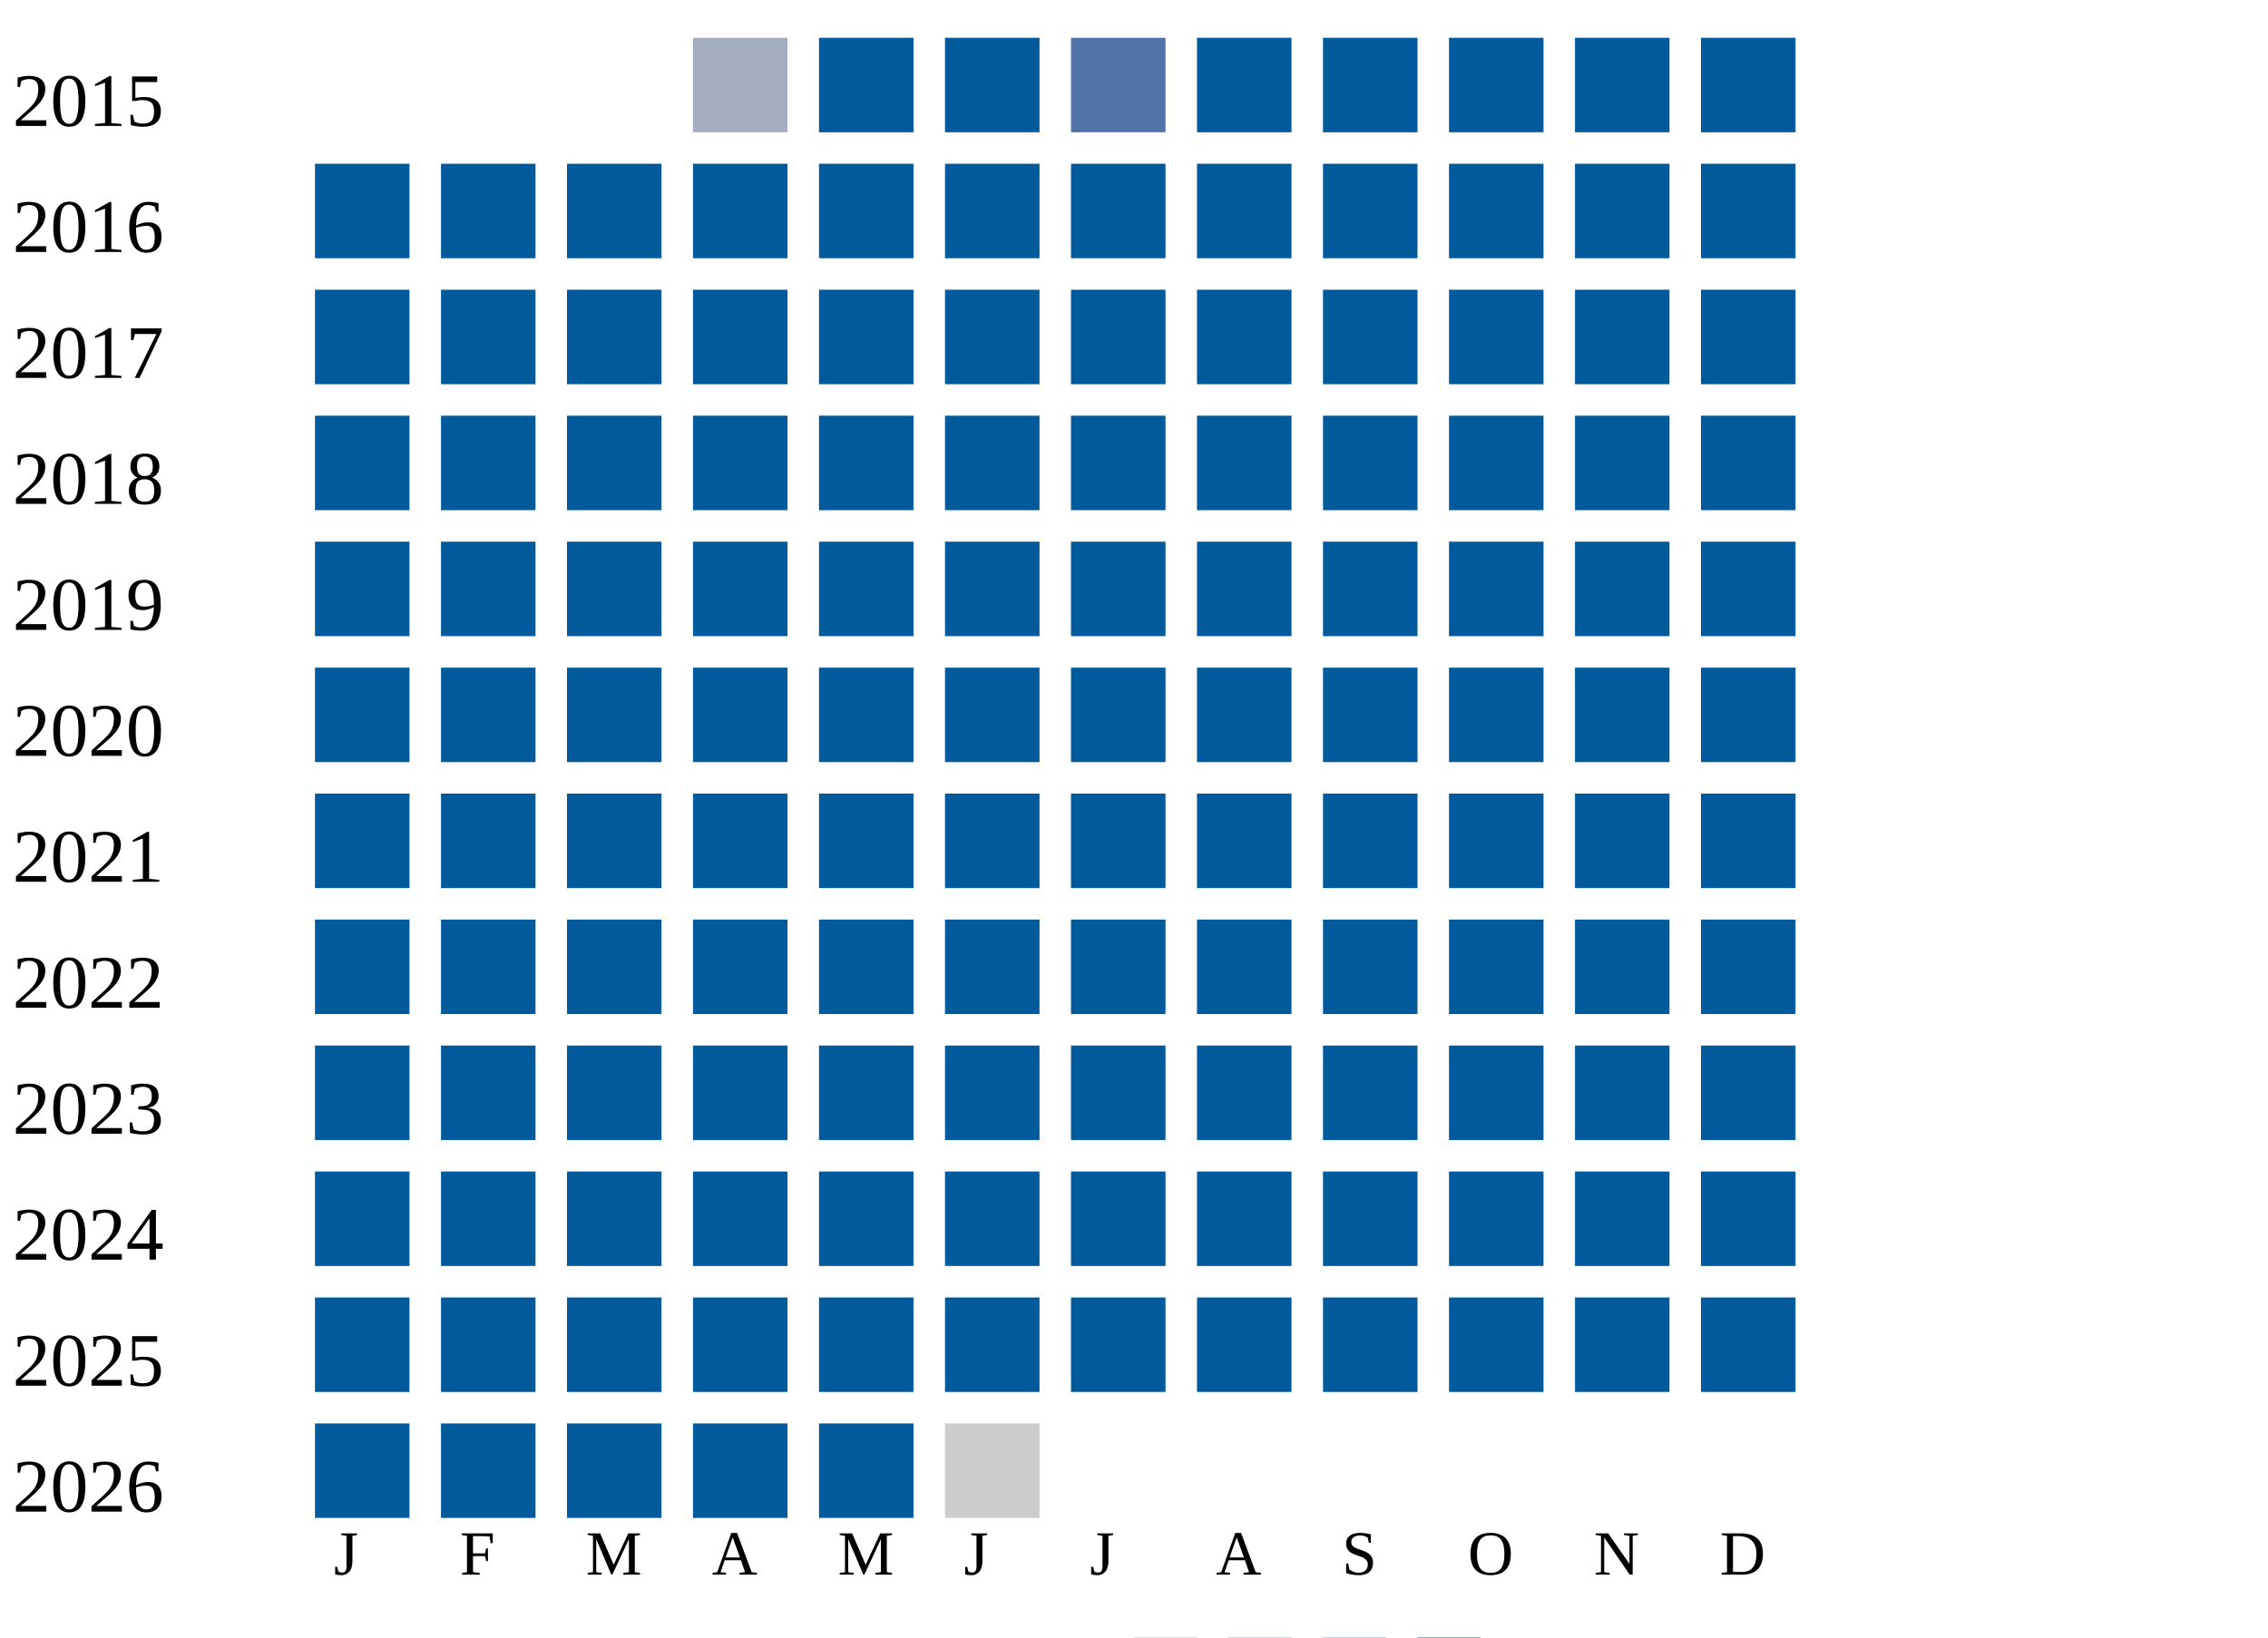
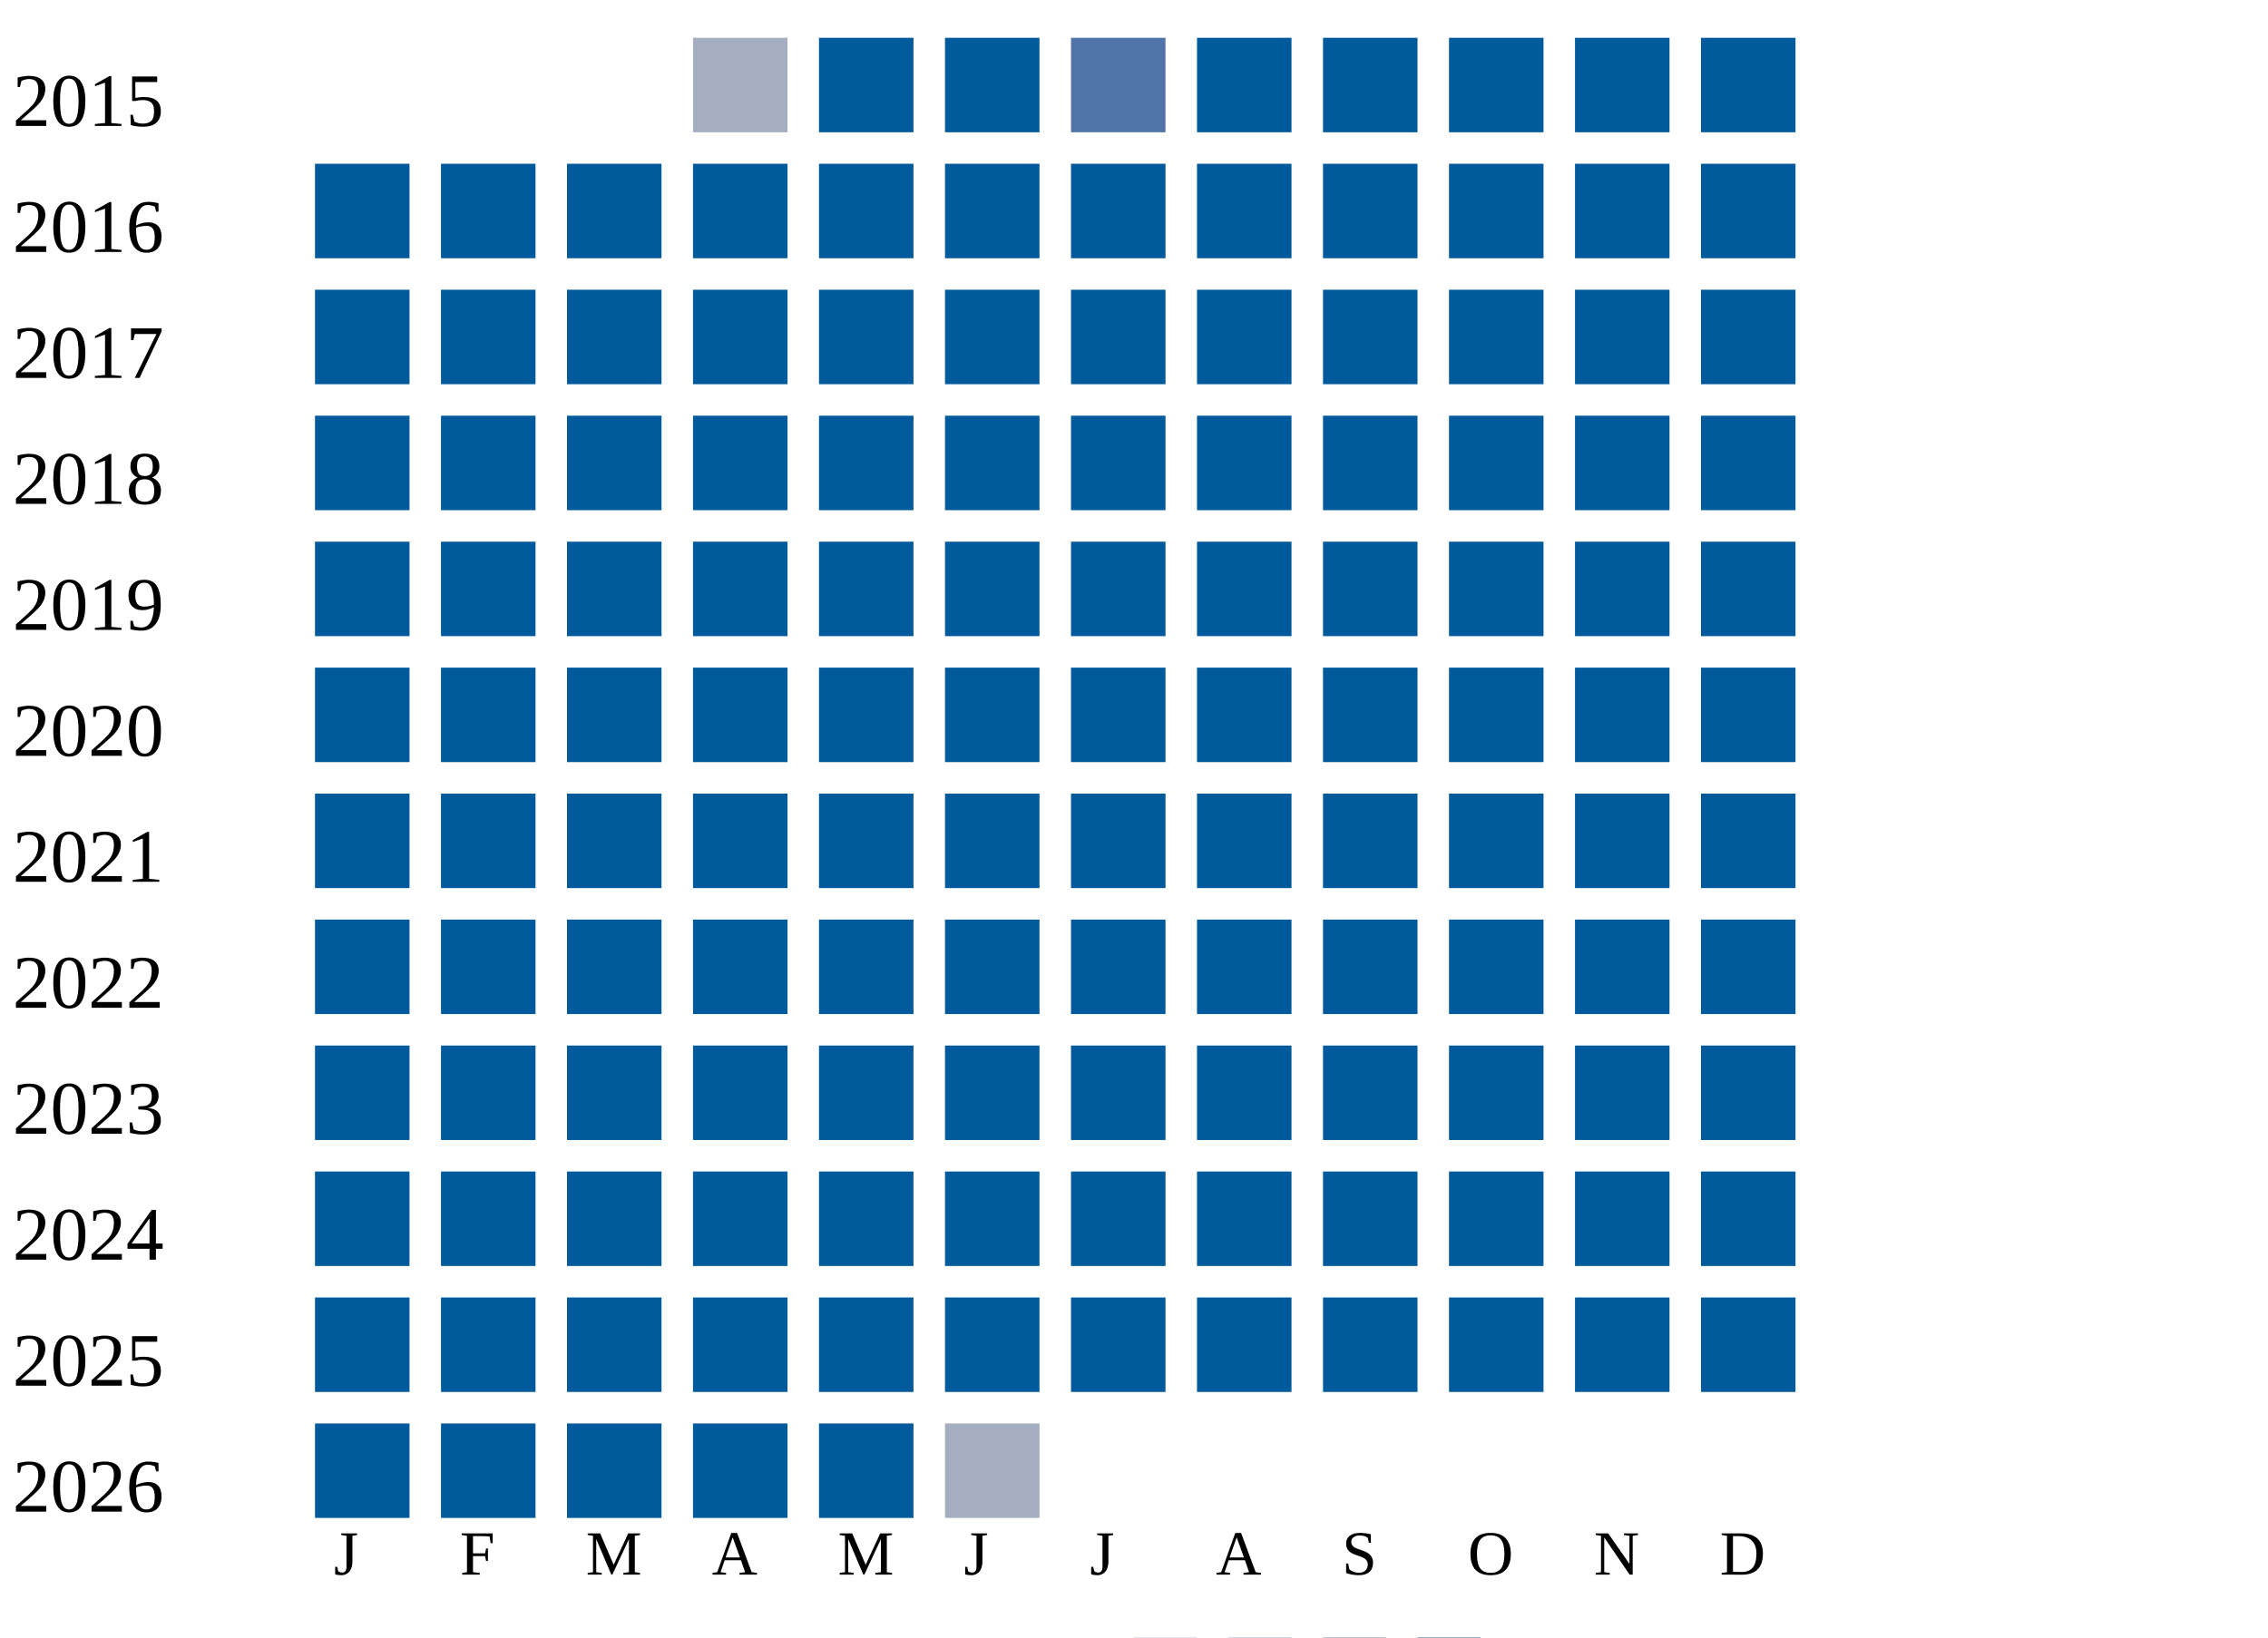
<svg xmlns="http://www.w3.org/2000/svg" width="360" height="260">
  <g transform="translate(0 0)">
    <text x="2" y="20">2015</text>
    <rect x="110" y="6" width="15" height="15" fill="#a5aec0" />
    <rect x="130" y="6" width="15" height="15" fill="#005a9c" />
    <rect x="150" y="6" width="15" height="15" fill="#005a9c" />
    <rect x="170" y="6" width="15" height="15" fill="#5174a8" />
    <rect x="190" y="6" width="15" height="15" fill="#005a9c" />
    <rect x="210" y="6" width="15" height="15" fill="#005a9c" />
    <rect x="230" y="6" width="15" height="15" fill="#005a9c" />
    <rect x="250" y="6" width="15" height="15" fill="#005a9c" />
    <rect x="270" y="6" width="15" height="15" fill="#005a9c" />
  </g>
  <g transform="translate(0 20)">
    <text x="2" y="20">2016</text>
    <rect x="50" y="6" width="15" height="15" fill="#005a9c" />
    <rect x="70" y="6" width="15" height="15" fill="#005a9c" />
    <rect x="90" y="6" width="15" height="15" fill="#005a9c" />
    <rect x="110" y="6" width="15" height="15" fill="#005a9c" />
    <rect x="130" y="6" width="15" height="15" fill="#005a9c" />
    <rect x="150" y="6" width="15" height="15" fill="#005a9c" />
    <rect x="170" y="6" width="15" height="15" fill="#005a9c" />
    <rect x="190" y="6" width="15" height="15" fill="#005a9c" />
    <rect x="210" y="6" width="15" height="15" fill="#005a9c" />
    <rect x="230" y="6" width="15" height="15" fill="#005a9c" />
    <rect x="250" y="6" width="15" height="15" fill="#005a9c" />
    <rect x="270" y="6" width="15" height="15" fill="#005a9c" />
  </g>
  <g transform="translate(0 40)">
    <text x="2" y="20">2017</text>
    <rect x="50" y="6" width="15" height="15" fill="#005a9c" />
    <rect x="70" y="6" width="15" height="15" fill="#005a9c" />
    <rect x="90" y="6" width="15" height="15" fill="#005a9c" />
    <rect x="110" y="6" width="15" height="15" fill="#005a9c" />
    <rect x="130" y="6" width="15" height="15" fill="#005a9c" />
    <rect x="150" y="6" width="15" height="15" fill="#005a9c" />
    <rect x="170" y="6" width="15" height="15" fill="#005a9c" />
    <rect x="190" y="6" width="15" height="15" fill="#005a9c" />
    <rect x="210" y="6" width="15" height="15" fill="#005a9c" />
    <rect x="230" y="6" width="15" height="15" fill="#005a9c" />
    <rect x="250" y="6" width="15" height="15" fill="#005a9c" />
    <rect x="270" y="6" width="15" height="15" fill="#005a9c" />
  </g>
  <g transform="translate(0 60)">
    <text x="2" y="20">2018</text>
    <rect x="50" y="6" width="15" height="15" fill="#005a9c" />
    <rect x="70" y="6" width="15" height="15" fill="#005a9c" />
    <rect x="90" y="6" width="15" height="15" fill="#005a9c" />
    <rect x="110" y="6" width="15" height="15" fill="#005a9c" />
    <rect x="130" y="6" width="15" height="15" fill="#005a9c" />
    <rect x="150" y="6" width="15" height="15" fill="#005a9c" />
    <rect x="170" y="6" width="15" height="15" fill="#005a9c" />
    <rect x="190" y="6" width="15" height="15" fill="#005a9c" />
    <rect x="210" y="6" width="15" height="15" fill="#005a9c" />
    <rect x="230" y="6" width="15" height="15" fill="#005a9c" />
    <rect x="250" y="6" width="15" height="15" fill="#005a9c" />
    <rect x="270" y="6" width="15" height="15" fill="#005a9c" />
  </g>
  <g transform="translate(0 80)">
    <text x="2" y="20">2019</text>
    <rect x="50" y="6" width="15" height="15" fill="#005a9c" />
    <rect x="70" y="6" width="15" height="15" fill="#005a9c" />
    <rect x="90" y="6" width="15" height="15" fill="#005a9c" />
    <rect x="110" y="6" width="15" height="15" fill="#005a9c" />
    <rect x="130" y="6" width="15" height="15" fill="#005a9c" />
    <rect x="150" y="6" width="15" height="15" fill="#005a9c" />
    <rect x="170" y="6" width="15" height="15" fill="#005a9c" />
    <rect x="190" y="6" width="15" height="15" fill="#005a9c" />
    <rect x="210" y="6" width="15" height="15" fill="#005a9c" />
    <rect x="230" y="6" width="15" height="15" fill="#005a9c" />
    <rect x="250" y="6" width="15" height="15" fill="#005a9c" />
    <rect x="270" y="6" width="15" height="15" fill="#005a9c" />
  </g>
  <g transform="translate(0 100)">
    <text x="2" y="20">2020</text>
    <rect x="50" y="6" width="15" height="15" fill="#005a9c" />
    <rect x="70" y="6" width="15" height="15" fill="#005a9c" />
    <rect x="90" y="6" width="15" height="15" fill="#005a9c" />
    <rect x="110" y="6" width="15" height="15" fill="#005a9c" />
    <rect x="130" y="6" width="15" height="15" fill="#005a9c" />
    <rect x="150" y="6" width="15" height="15" fill="#005a9c" />
    <rect x="170" y="6" width="15" height="15" fill="#005a9c" />
    <rect x="190" y="6" width="15" height="15" fill="#005a9c" />
    <rect x="210" y="6" width="15" height="15" fill="#005a9c" />
    <rect x="230" y="6" width="15" height="15" fill="#005a9c" />
    <rect x="250" y="6" width="15" height="15" fill="#005a9c" />
    <rect x="270" y="6" width="15" height="15" fill="#005a9c" />
  </g>
  <g transform="translate(0 120)">
    <text x="2" y="20">2021</text>
    <rect x="50" y="6" width="15" height="15" fill="#005a9c" />
    <rect x="70" y="6" width="15" height="15" fill="#005a9c" />
    <rect x="90" y="6" width="15" height="15" fill="#005a9c" />
    <rect x="110" y="6" width="15" height="15" fill="#005a9c" />
    <rect x="130" y="6" width="15" height="15" fill="#005a9c" />
    <rect x="150" y="6" width="15" height="15" fill="#005a9c" />
    <rect x="170" y="6" width="15" height="15" fill="#005a9c" />
    <rect x="190" y="6" width="15" height="15" fill="#005a9c" />
    <rect x="210" y="6" width="15" height="15" fill="#005a9c" />
    <rect x="230" y="6" width="15" height="15" fill="#005a9c" />
    <rect x="250" y="6" width="15" height="15" fill="#005a9c" />
    <rect x="270" y="6" width="15" height="15" fill="#005a9c" />
  </g>
  <g transform="translate(0 140)">
    <text x="2" y="20">2022</text>
    <rect x="50" y="6" width="15" height="15" fill="#005a9c" />
    <rect x="70" y="6" width="15" height="15" fill="#005a9c" />
    <rect x="90" y="6" width="15" height="15" fill="#005a9c" />
    <rect x="110" y="6" width="15" height="15" fill="#005a9c" />
    <rect x="130" y="6" width="15" height="15" fill="#005a9c" />
    <rect x="150" y="6" width="15" height="15" fill="#005a9c" />
    <rect x="170" y="6" width="15" height="15" fill="#005a9c" />
    <rect x="190" y="6" width="15" height="15" fill="#005a9c" />
    <rect x="210" y="6" width="15" height="15" fill="#005a9c" />
    <rect x="230" y="6" width="15" height="15" fill="#005a9c" />
    <rect x="250" y="6" width="15" height="15" fill="#005a9c" />
    <rect x="270" y="6" width="15" height="15" fill="#005a9c" />
  </g>
  <g transform="translate(0 160)">
    <text x="2" y="20">2023</text>
    <rect x="50" y="6" width="15" height="15" fill="#005a9c" />
    <rect x="70" y="6" width="15" height="15" fill="#005a9c" />
    <rect x="90" y="6" width="15" height="15" fill="#005a9c" />
    <rect x="110" y="6" width="15" height="15" fill="#005a9c" />
    <rect x="130" y="6" width="15" height="15" fill="#005a9c" />
    <rect x="150" y="6" width="15" height="15" fill="#005a9c" />
    <rect x="170" y="6" width="15" height="15" fill="#005a9c" />
    <rect x="190" y="6" width="15" height="15" fill="#005a9c" />
    <rect x="210" y="6" width="15" height="15" fill="#005a9c" />
    <rect x="230" y="6" width="15" height="15" fill="#005a9c" />
    <rect x="250" y="6" width="15" height="15" fill="#005a9c" />
    <rect x="270" y="6" width="15" height="15" fill="#005a9c" />
  </g>
  <g transform="translate(0 180)">
    <text x="2" y="20">2024</text>
    <rect x="50" y="6" width="15" height="15" fill="#005a9c" />
    <rect x="70" y="6" width="15" height="15" fill="#005a9c" />
    <rect x="90" y="6" width="15" height="15" fill="#005a9c" />
    <rect x="110" y="6" width="15" height="15" fill="#005a9c" />
    <rect x="130" y="6" width="15" height="15" fill="#005a9c" />
    <rect x="150" y="6" width="15" height="15" fill="#005a9c" />
    <rect x="170" y="6" width="15" height="15" fill="#005a9c" />
    <rect x="190" y="6" width="15" height="15" fill="#005a9c" />
    <rect x="210" y="6" width="15" height="15" fill="#005a9c" />
    <rect x="230" y="6" width="15" height="15" fill="#005a9c" />
    <rect x="250" y="6" width="15" height="15" fill="#005a9c" />
    <rect x="270" y="6" width="15" height="15" fill="#005a9c" />
  </g>
  <g transform="translate(0 200)">
    <text x="2" y="20">2025</text>
    <rect x="50" y="6" width="15" height="15" fill="#005a9c" />
    <rect x="70" y="6" width="15" height="15" fill="#005a9c" />
    <rect x="90" y="6" width="15" height="15" fill="#005a9c" />
    <rect x="110" y="6" width="15" height="15" fill="#005a9c" />
    <rect x="130" y="6" width="15" height="15" fill="#005a9c" />
    <rect x="150" y="6" width="15" height="15" fill="#005a9c" />
    <rect x="170" y="6" width="15" height="15" fill="#005a9c" />
    <rect x="190" y="6" width="15" height="15" fill="#005a9c" />
    <rect x="210" y="6" width="15" height="15" fill="#005a9c" />
    <rect x="230" y="6" width="15" height="15" fill="#005a9c" />
    <rect x="250" y="6" width="15" height="15" fill="#005a9c" />
    <rect x="270" y="6" width="15" height="15" fill="#005a9c" />
  </g>
  <g transform="translate(0 220)">
    <text x="2" y="20">2026</text>
    <rect x="50" y="6" width="15" height="15" fill="#005a9c" />
    <rect x="70" y="6" width="15" height="15" fill="#005a9c" />
    <rect x="90" y="6" width="15" height="15" fill="#005a9c" />
    <rect x="110" y="6" width="15" height="15" fill="#005a9c" />
    <rect x="130" y="6" width="15" height="15" fill="#005a9c" />
-     <rect x="150" y="6" width="15" height="15" fill="#cccccc" />
+     <rect x="150" y="6" width="15" height="15" fill="#a5aec0" />
  </g>
  <text style="font-size: 10px; text-align: center" x="53" y="250">J</text>
  <text style="font-size: 10px; text-align: center" x="73" y="250">F</text>
  <text style="font-size: 10px; text-align: center" x="93" y="250">M</text>
  <text style="font-size: 10px; text-align: center" x="113" y="250">A</text>
  <text style="font-size: 10px; text-align: center" x="133" y="250">M</text>
  <text style="font-size: 10px; text-align: center" x="153" y="250">J</text>
  <text style="font-size: 10px; text-align: center" x="173" y="250">J</text>
  <text style="font-size: 10px; text-align: center" x="193" y="250">A</text>
  <text style="font-size: 10px; text-align: center" x="213" y="250">S</text>
  <text style="font-size: 10px; text-align: center" x="233" y="250">O</text>
  <text style="font-size: 10px; text-align: center" x="253" y="250">N</text>
  <text style="font-size: 10px; text-align: center" x="273" y="250">D</text>
  <text style="font-size: 10px;" x="155" y="269">Less</text>
  <rect fill="#b9bdc6" width="10" height="10" x="180" y="260" />
  <rect fill="#919fba" width="10" height="10" x="195" y="260" />
  <rect fill="#6882ae" width="10" height="10" x="210" y="260" />
  <rect fill="#005a9c" width="10" height="10" x="225" y="260" />
  <text x="240" y="269" style="font-size: 10px;">More</text>
</svg>
